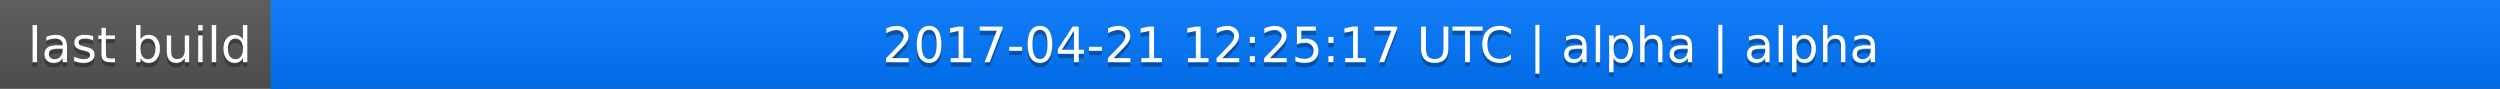
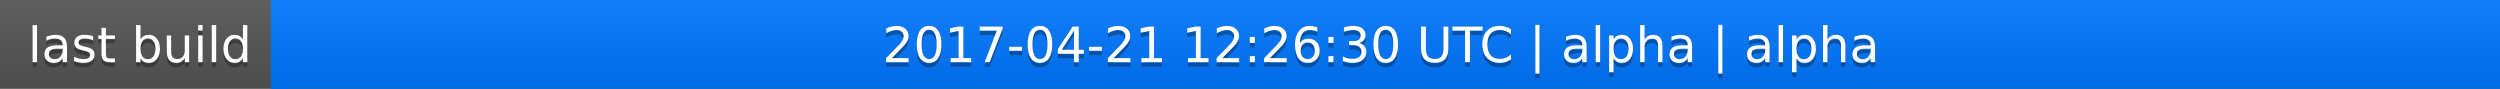
<svg xmlns="http://www.w3.org/2000/svg" width="563" height="20">
  <linearGradient id="a" x2="0" y2="100%">
    <stop offset="0" stop-color="#bbb" stop-opacity=".1" />
    <stop offset="1" stop-opacity=".1" />
  </linearGradient>
  <rect rx="0" width="563" height="20" fill="#555" />
  <rect rx="0" x="61" width="502" height="20" fill="#07f" />
  <path fill="#07f" d="M61 0h4v20h-4z" />
  <rect rx="0" width="563" height="20" fill="url(#a)" />
  <g fill="#fff" text-anchor="middle" font-family="DejaVu Sans,Verdana,Geneva,sans-serif" font-size="11">
    <text x="31.5" y="15" fill="#010101" fill-opacity=".3">last build</text>
    <text x="31.5" y="14">last build</text>
-     <text x="311" y="15" fill="#010101" fill-opacity=".3">2017-04-21 12:25:17 UTC | alpha | alpha</text>
-     <text x="311" y="14">2017-04-21 12:25:17 UTC | alpha | alpha</text>
+     <text x="311" y="15" fill="#010101" fill-opacity=".3">2017-04-21 12:26:30 UTC | alpha | alpha</text>
+     <text x="311" y="14">2017-04-21 12:26:30 UTC | alpha | alpha</text>
  </g>
</svg>
